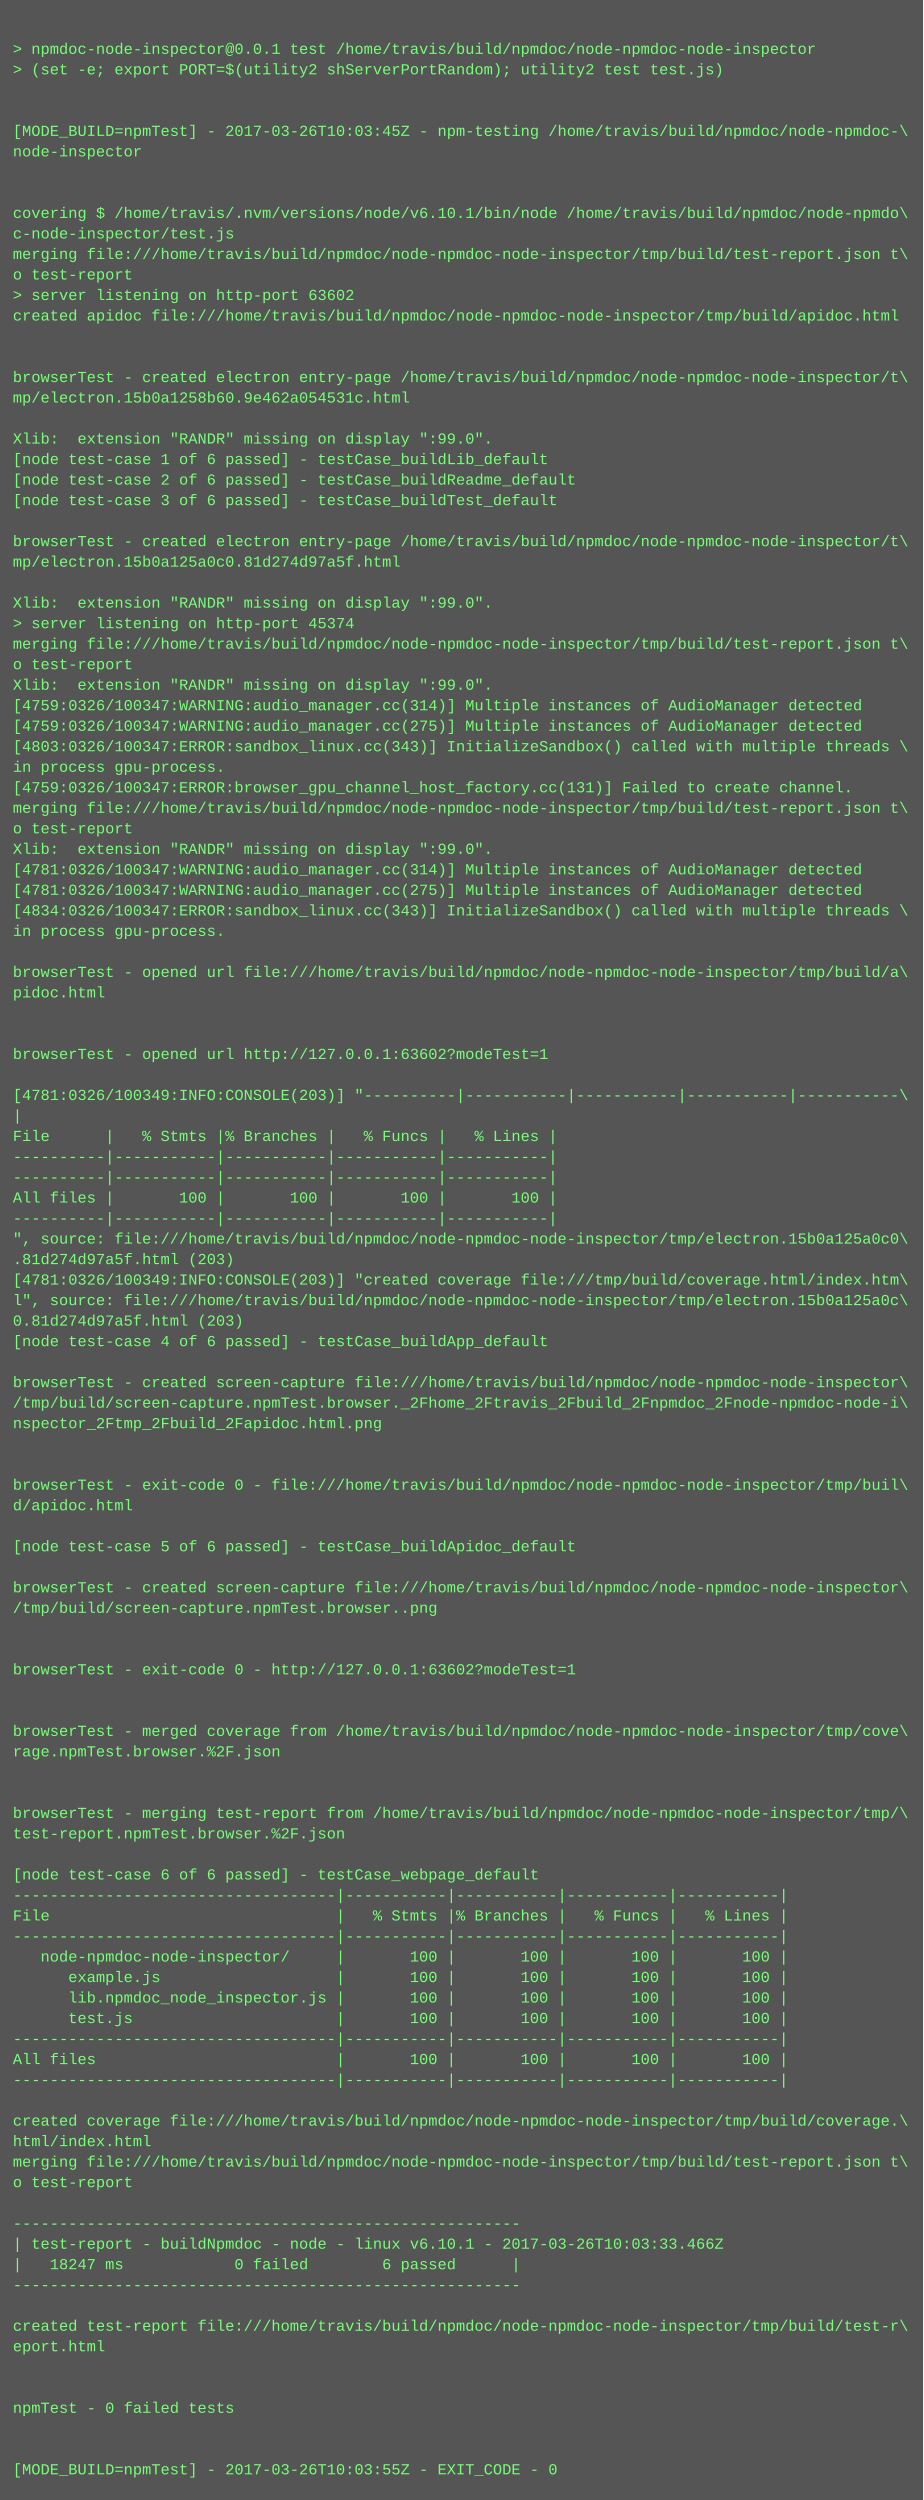
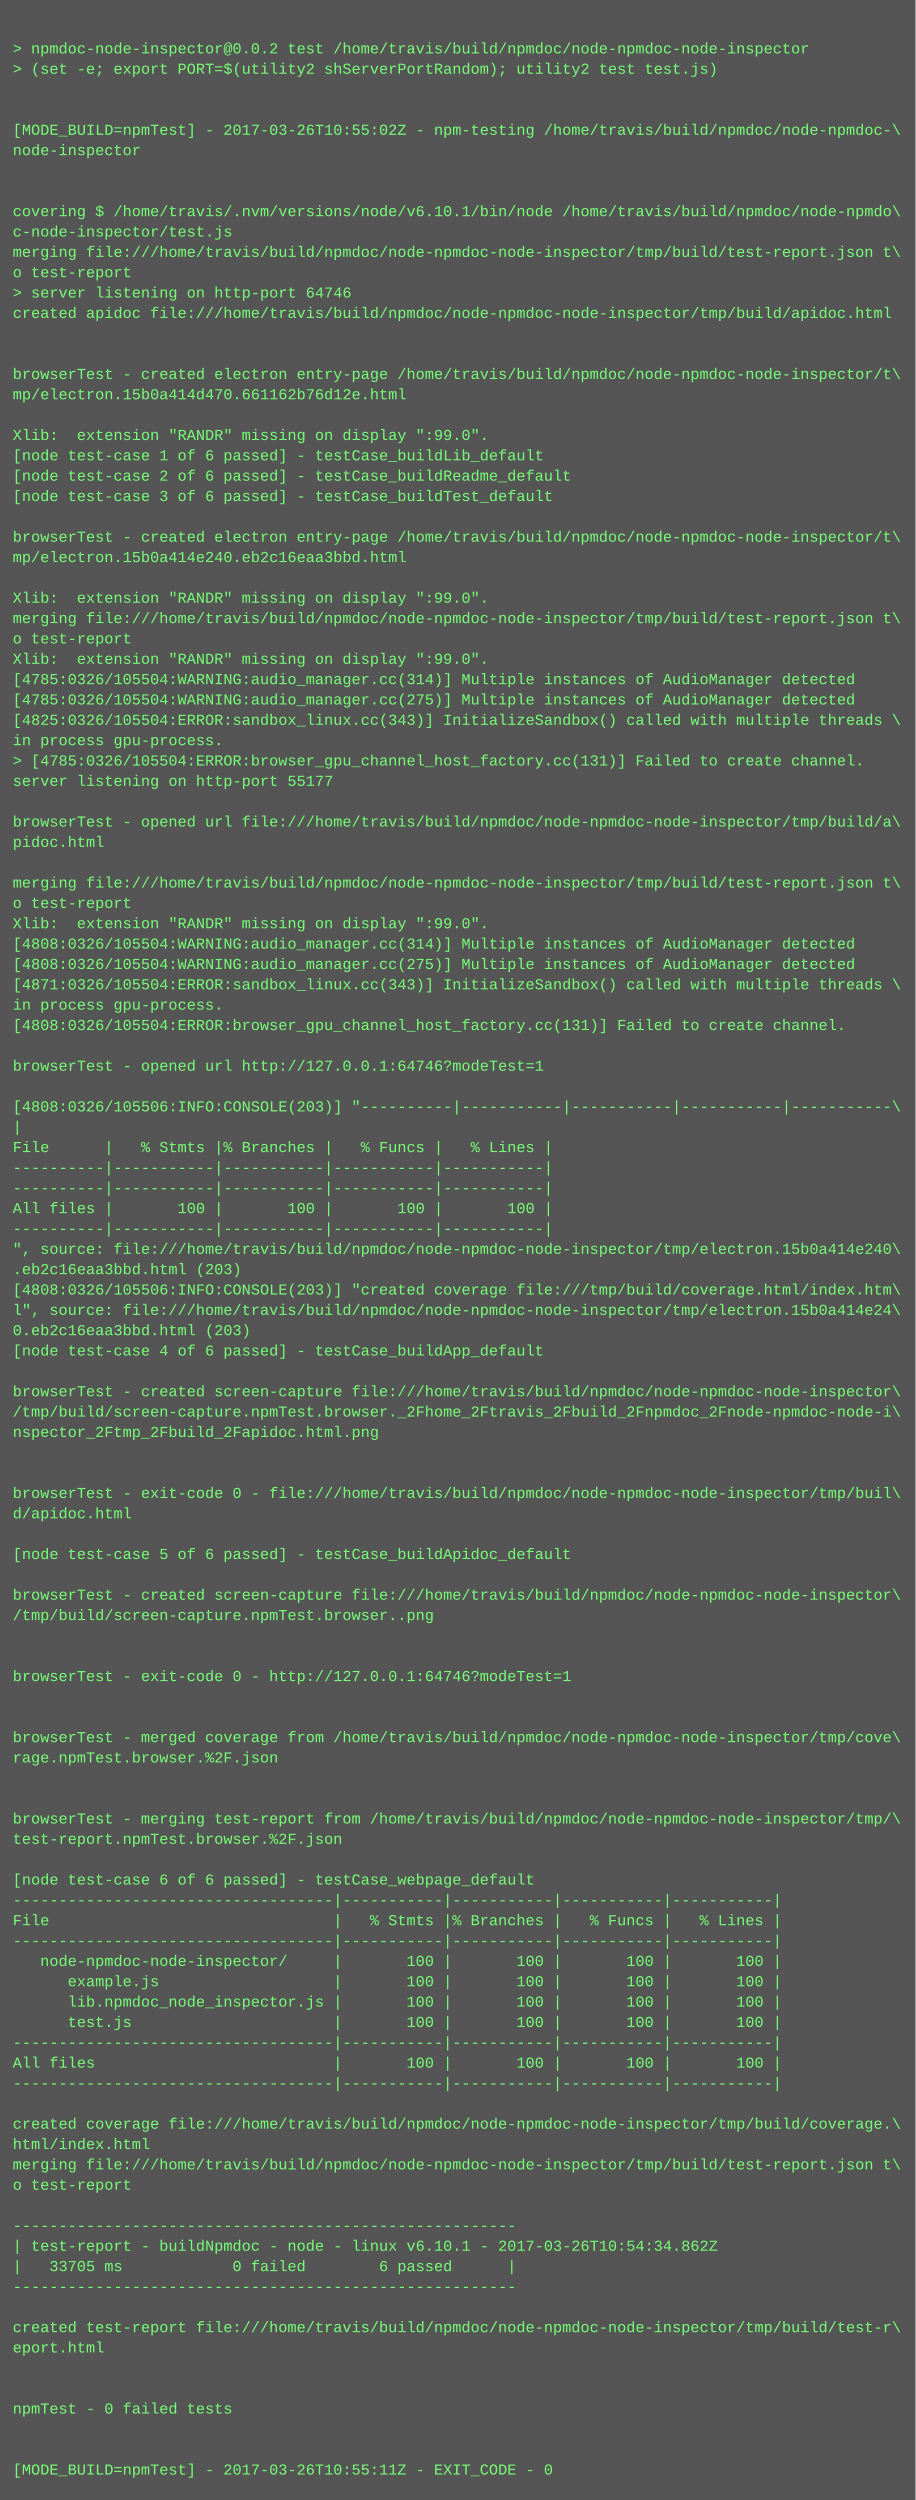
- <svg xmlns="http://www.w3.org/2000/svg" height="1950" width="720">
-   <rect height="1950" fill="#555" width="720" />
+ <svg xmlns="http://www.w3.org/2000/svg" height="1966" width="720">
+   <rect height="1966" fill="#555" width="720" />
  <text fill="#7f7" font-family="Courier New" font-size="12" xml:space="preserve">
    <tspan x="10" y="26" />
-     <tspan x="10" y="42">&gt; npmdoc-node-inspector@0.0.1 test /home/travis/build/npmdoc/node-npmdoc-node-inspector</tspan>
+     <tspan x="10" y="42">&gt; npmdoc-node-inspector@0.0.2 test /home/travis/build/npmdoc/node-npmdoc-node-inspector</tspan>
    <tspan x="10" y="58">&gt; (set -e; export PORT=$(utility2 shServerPortRandom); utility2 test test.js)</tspan>
    <tspan x="10" y="74" />
    <tspan x="10" y="90" />
-     <tspan x="10" y="106">[MODE_BUILD=npmTest] - 2017-03-26T10:03:45Z - npm-testing /home/travis/build/npmdoc/node-npmdoc-\</tspan>
+     <tspan x="10" y="106">[MODE_BUILD=npmTest] - 2017-03-26T10:55:02Z - npm-testing /home/travis/build/npmdoc/node-npmdoc-\</tspan>
    <tspan x="10" y="122">node-inspector</tspan>
    <tspan x="10" y="138" />
    <tspan x="10" y="154" />
    <tspan x="10" y="170">covering $ /home/travis/.nvm/versions/node/v6.10.1/bin/node /home/travis/build/npmdoc/node-npmdo\</tspan>
    <tspan x="10" y="186">c-node-inspector/test.js</tspan>
    <tspan x="10" y="202">merging file:///home/travis/build/npmdoc/node-npmdoc-node-inspector/tmp/build/test-report.json t\</tspan>
    <tspan x="10" y="218">o test-report</tspan>
-     <tspan x="10" y="234">&gt; server listening on http-port 63602</tspan>
+     <tspan x="10" y="234">&gt; server listening on http-port 64746</tspan>
    <tspan x="10" y="250">created apidoc file:///home/travis/build/npmdoc/node-npmdoc-node-inspector/tmp/build/apidoc.html</tspan>
    <tspan x="10" y="266" />
    <tspan x="10" y="282" />
    <tspan x="10" y="298">browserTest - created electron entry-page /home/travis/build/npmdoc/node-npmdoc-node-inspector/t\</tspan>
-     <tspan x="10" y="314">mp/electron.15b0a1258b60.9e462a054531c.html</tspan>
+     <tspan x="10" y="314">mp/electron.15b0a414d470.661162b76d12e.html</tspan>
    <tspan x="10" y="330" />
    <tspan x="10" y="346">Xlib:  extension "RANDR" missing on display ":99.0".</tspan>
    <tspan x="10" y="362">[node test-case 1 of 6 passed] - testCase_buildLib_default</tspan>
    <tspan x="10" y="378">[node test-case 2 of 6 passed] - testCase_buildReadme_default</tspan>
    <tspan x="10" y="394">[node test-case 3 of 6 passed] - testCase_buildTest_default</tspan>
    <tspan x="10" y="410" />
    <tspan x="10" y="426">browserTest - created electron entry-page /home/travis/build/npmdoc/node-npmdoc-node-inspector/t\</tspan>
-     <tspan x="10" y="442">mp/electron.15b0a125a0c0.81d274d97a5f.html</tspan>
+     <tspan x="10" y="442">mp/electron.15b0a414e240.eb2c16eaa3bbd.html</tspan>
    <tspan x="10" y="458" />
    <tspan x="10" y="474">Xlib:  extension "RANDR" missing on display ":99.0".</tspan>
-     <tspan x="10" y="490">&gt; server listening on http-port 45374</tspan>
-     <tspan x="10" y="506">merging file:///home/travis/build/npmdoc/node-npmdoc-node-inspector/tmp/build/test-report.json t\</tspan>
-     <tspan x="10" y="522">o test-report</tspan>
-     <tspan x="10" y="538">Xlib:  extension "RANDR" missing on display ":99.0".</tspan>
-     <tspan x="10" y="554">[4759:0326/100347:WARNING:audio_manager.cc(314)] Multiple instances of AudioManager detected</tspan>
-     <tspan x="10" y="570">[4759:0326/100347:WARNING:audio_manager.cc(275)] Multiple instances of AudioManager detected</tspan>
-     <tspan x="10" y="586">[4803:0326/100347:ERROR:sandbox_linux.cc(343)] InitializeSandbox() called with multiple threads \</tspan>
-     <tspan x="10" y="602">in process gpu-process. </tspan>
-     <tspan x="10" y="618">[4759:0326/100347:ERROR:browser_gpu_channel_host_factory.cc(131)] Failed to create channel.</tspan>
-     <tspan x="10" y="634">merging file:///home/travis/build/npmdoc/node-npmdoc-node-inspector/tmp/build/test-report.json t\</tspan>
-     <tspan x="10" y="650">o test-report</tspan>
-     <tspan x="10" y="666">Xlib:  extension "RANDR" missing on display ":99.0".</tspan>
-     <tspan x="10" y="682">[4781:0326/100347:WARNING:audio_manager.cc(314)] Multiple instances of AudioManager detected</tspan>
-     <tspan x="10" y="698">[4781:0326/100347:WARNING:audio_manager.cc(275)] Multiple instances of AudioManager detected</tspan>
-     <tspan x="10" y="714">[4834:0326/100347:ERROR:sandbox_linux.cc(343)] InitializeSandbox() called with multiple threads \</tspan>
-     <tspan x="10" y="730">in process gpu-process. </tspan>
-     <tspan x="10" y="746" />
-     <tspan x="10" y="762">browserTest - opened url file:///home/travis/build/npmdoc/node-npmdoc-node-inspector/tmp/build/a\</tspan>
-     <tspan x="10" y="778">pidoc.html</tspan>
-     <tspan x="10" y="794" />
-     <tspan x="10" y="810" />
-     <tspan x="10" y="826">browserTest - opened url http://127.0.0.1:63602?modeTest=1</tspan>
-     <tspan x="10" y="842" />
-     <tspan x="10" y="858">[4781:0326/100349:INFO:CONSOLE(203)] "----------|-----------|-----------|-----------|-----------\</tspan>
-     <tspan x="10" y="874">|</tspan>
-     <tspan x="10" y="890">File      |   % Stmts |% Branches |   % Funcs |   % Lines |</tspan>
-     <tspan x="10" y="906">----------|-----------|-----------|-----------|-----------|</tspan>
+     <tspan x="10" y="490">merging file:///home/travis/build/npmdoc/node-npmdoc-node-inspector/tmp/build/test-report.json t\</tspan>
+     <tspan x="10" y="506">o test-report</tspan>
+     <tspan x="10" y="522">Xlib:  extension "RANDR" missing on display ":99.0".</tspan>
+     <tspan x="10" y="538">[4785:0326/105504:WARNING:audio_manager.cc(314)] Multiple instances of AudioManager detected</tspan>
+     <tspan x="10" y="554">[4785:0326/105504:WARNING:audio_manager.cc(275)] Multiple instances of AudioManager detected</tspan>
+     <tspan x="10" y="570">[4825:0326/105504:ERROR:sandbox_linux.cc(343)] InitializeSandbox() called with multiple threads \</tspan>
+     <tspan x="10" y="586">in process gpu-process. </tspan>
+     <tspan x="10" y="602">&gt; [4785:0326/105504:ERROR:browser_gpu_channel_host_factory.cc(131)] Failed to create channel.</tspan>
+     <tspan x="10" y="618">server listening on http-port 55177</tspan>
+     <tspan x="10" y="634" />
+     <tspan x="10" y="650">browserTest - opened url file:///home/travis/build/npmdoc/node-npmdoc-node-inspector/tmp/build/a\</tspan>
+     <tspan x="10" y="666">pidoc.html</tspan>
+     <tspan x="10" y="682" />
+     <tspan x="10" y="698">merging file:///home/travis/build/npmdoc/node-npmdoc-node-inspector/tmp/build/test-report.json t\</tspan>
+     <tspan x="10" y="714">o test-report</tspan>
+     <tspan x="10" y="730">Xlib:  extension "RANDR" missing on display ":99.0".</tspan>
+     <tspan x="10" y="746">[4808:0326/105504:WARNING:audio_manager.cc(314)] Multiple instances of AudioManager detected</tspan>
+     <tspan x="10" y="762">[4808:0326/105504:WARNING:audio_manager.cc(275)] Multiple instances of AudioManager detected</tspan>
+     <tspan x="10" y="778">[4871:0326/105504:ERROR:sandbox_linux.cc(343)] InitializeSandbox() called with multiple threads \</tspan>
+     <tspan x="10" y="794">in process gpu-process. </tspan>
+     <tspan x="10" y="810">[4808:0326/105504:ERROR:browser_gpu_channel_host_factory.cc(131)] Failed to create channel.</tspan>
+     <tspan x="10" y="826" />
+     <tspan x="10" y="842">browserTest - opened url http://127.0.0.1:64746?modeTest=1</tspan>
+     <tspan x="10" y="858" />
+     <tspan x="10" y="874">[4808:0326/105506:INFO:CONSOLE(203)] "----------|-----------|-----------|-----------|-----------\</tspan>
+     <tspan x="10" y="890">|</tspan>
+     <tspan x="10" y="906">File      |   % Stmts |% Branches |   % Funcs |   % Lines |</tspan>
    <tspan x="10" y="922">----------|-----------|-----------|-----------|-----------|</tspan>
-     <tspan x="10" y="938">All files |       100 |       100 |       100 |       100 |</tspan>
-     <tspan x="10" y="954">----------|-----------|-----------|-----------|-----------|</tspan>
-     <tspan x="10" y="970">", source: file:///home/travis/build/npmdoc/node-npmdoc-node-inspector/tmp/electron.15b0a125a0c0\</tspan>
-     <tspan x="10" y="986">.81d274d97a5f.html (203)</tspan>
-     <tspan x="10" y="1002">[4781:0326/100349:INFO:CONSOLE(203)] "created coverage file:///tmp/build/coverage.html/index.htm\</tspan>
-     <tspan x="10" y="1018">l", source: file:///home/travis/build/npmdoc/node-npmdoc-node-inspector/tmp/electron.15b0a125a0c\</tspan>
-     <tspan x="10" y="1034">0.81d274d97a5f.html (203)</tspan>
-     <tspan x="10" y="1050">[node test-case 4 of 6 passed] - testCase_buildApp_default</tspan>
-     <tspan x="10" y="1066" />
-     <tspan x="10" y="1082">browserTest - created screen-capture file:///home/travis/build/npmdoc/node-npmdoc-node-inspector\</tspan>
-     <tspan x="10" y="1098">/tmp/build/screen-capture.npmTest.browser._2Fhome_2Ftravis_2Fbuild_2Fnpmdoc_2Fnode-npmdoc-node-i\</tspan>
-     <tspan x="10" y="1114">nspector_2Ftmp_2Fbuild_2Fapidoc.html.png</tspan>
-     <tspan x="10" y="1130" />
+     <tspan x="10" y="938">----------|-----------|-----------|-----------|-----------|</tspan>
+     <tspan x="10" y="954">All files |       100 |       100 |       100 |       100 |</tspan>
+     <tspan x="10" y="970">----------|-----------|-----------|-----------|-----------|</tspan>
+     <tspan x="10" y="986">", source: file:///home/travis/build/npmdoc/node-npmdoc-node-inspector/tmp/electron.15b0a414e240\</tspan>
+     <tspan x="10" y="1002">.eb2c16eaa3bbd.html (203)</tspan>
+     <tspan x="10" y="1018">[4808:0326/105506:INFO:CONSOLE(203)] "created coverage file:///tmp/build/coverage.html/index.htm\</tspan>
+     <tspan x="10" y="1034">l", source: file:///home/travis/build/npmdoc/node-npmdoc-node-inspector/tmp/electron.15b0a414e24\</tspan>
+     <tspan x="10" y="1050">0.eb2c16eaa3bbd.html (203)</tspan>
+     <tspan x="10" y="1066">[node test-case 4 of 6 passed] - testCase_buildApp_default</tspan>
+     <tspan x="10" y="1082" />
+     <tspan x="10" y="1098">browserTest - created screen-capture file:///home/travis/build/npmdoc/node-npmdoc-node-inspector\</tspan>
+     <tspan x="10" y="1114">/tmp/build/screen-capture.npmTest.browser._2Fhome_2Ftravis_2Fbuild_2Fnpmdoc_2Fnode-npmdoc-node-i\</tspan>
+     <tspan x="10" y="1130">nspector_2Ftmp_2Fbuild_2Fapidoc.html.png</tspan>
    <tspan x="10" y="1146" />
-     <tspan x="10" y="1162">browserTest - exit-code 0 - file:///home/travis/build/npmdoc/node-npmdoc-node-inspector/tmp/buil\</tspan>
-     <tspan x="10" y="1178">d/apidoc.html</tspan>
-     <tspan x="10" y="1194" />
-     <tspan x="10" y="1210">[node test-case 5 of 6 passed] - testCase_buildApidoc_default</tspan>
-     <tspan x="10" y="1226" />
-     <tspan x="10" y="1242">browserTest - created screen-capture file:///home/travis/build/npmdoc/node-npmdoc-node-inspector\</tspan>
-     <tspan x="10" y="1258">/tmp/build/screen-capture.npmTest.browser..png</tspan>
-     <tspan x="10" y="1274" />
+     <tspan x="10" y="1162" />
+     <tspan x="10" y="1178">browserTest - exit-code 0 - file:///home/travis/build/npmdoc/node-npmdoc-node-inspector/tmp/buil\</tspan>
+     <tspan x="10" y="1194">d/apidoc.html</tspan>
+     <tspan x="10" y="1210" />
+     <tspan x="10" y="1226">[node test-case 5 of 6 passed] - testCase_buildApidoc_default</tspan>
+     <tspan x="10" y="1242" />
+     <tspan x="10" y="1258">browserTest - created screen-capture file:///home/travis/build/npmdoc/node-npmdoc-node-inspector\</tspan>
+     <tspan x="10" y="1274">/tmp/build/screen-capture.npmTest.browser..png</tspan>
    <tspan x="10" y="1290" />
-     <tspan x="10" y="1306">browserTest - exit-code 0 - http://127.0.0.1:63602?modeTest=1</tspan>
-     <tspan x="10" y="1322" />
+     <tspan x="10" y="1306" />
+     <tspan x="10" y="1322">browserTest - exit-code 0 - http://127.0.0.1:64746?modeTest=1</tspan>
    <tspan x="10" y="1338" />
-     <tspan x="10" y="1354">browserTest - merged coverage from /home/travis/build/npmdoc/node-npmdoc-node-inspector/tmp/cove\</tspan>
-     <tspan x="10" y="1370">rage.npmTest.browser.%2F.json</tspan>
-     <tspan x="10" y="1386" />
+     <tspan x="10" y="1354" />
+     <tspan x="10" y="1370">browserTest - merged coverage from /home/travis/build/npmdoc/node-npmdoc-node-inspector/tmp/cove\</tspan>
+     <tspan x="10" y="1386">rage.npmTest.browser.%2F.json</tspan>
    <tspan x="10" y="1402" />
-     <tspan x="10" y="1418">browserTest - merging test-report from /home/travis/build/npmdoc/node-npmdoc-node-inspector/tmp/\</tspan>
-     <tspan x="10" y="1434">test-report.npmTest.browser.%2F.json</tspan>
-     <tspan x="10" y="1450" />
-     <tspan x="10" y="1466">[node test-case 6 of 6 passed] - testCase_webpage_default</tspan>
-     <tspan x="10" y="1482">-----------------------------------|-----------|-----------|-----------|-----------|</tspan>
-     <tspan x="10" y="1498">File                               |   % Stmts |% Branches |   % Funcs |   % Lines |</tspan>
-     <tspan x="10" y="1514">-----------------------------------|-----------|-----------|-----------|-----------|</tspan>
-     <tspan x="10" y="1530">   node-npmdoc-node-inspector/     |       100 |       100 |       100 |       100 |</tspan>
-     <tspan x="10" y="1546">      example.js                   |       100 |       100 |       100 |       100 |</tspan>
-     <tspan x="10" y="1562">      lib.npmdoc_node_inspector.js |       100 |       100 |       100 |       100 |</tspan>
-     <tspan x="10" y="1578">      test.js                      |       100 |       100 |       100 |       100 |</tspan>
-     <tspan x="10" y="1594">-----------------------------------|-----------|-----------|-----------|-----------|</tspan>
-     <tspan x="10" y="1610">All files                          |       100 |       100 |       100 |       100 |</tspan>
-     <tspan x="10" y="1626">-----------------------------------|-----------|-----------|-----------|-----------|</tspan>
-     <tspan x="10" y="1642" />
-     <tspan x="10" y="1658">created coverage file:///home/travis/build/npmdoc/node-npmdoc-node-inspector/tmp/build/coverage.\</tspan>
-     <tspan x="10" y="1674">html/index.html</tspan>
-     <tspan x="10" y="1690">merging file:///home/travis/build/npmdoc/node-npmdoc-node-inspector/tmp/build/test-report.json t\</tspan>
-     <tspan x="10" y="1706">o test-report</tspan>
-     <tspan x="10" y="1722" />
-     <tspan x="10" y="1738">-------------------------------------------------------</tspan>
-     <tspan x="10" y="1754">| test-report - buildNpmdoc - node - linux v6.10.1 - 2017-03-26T10:03:33.466Z</tspan>
-     <tspan x="10" y="1770">|   18247 ms            0 failed        6 passed      |</tspan>
-     <tspan x="10" y="1786">-------------------------------------------------------</tspan>
-     <tspan x="10" y="1802" />
-     <tspan x="10" y="1818">created test-report file:///home/travis/build/npmdoc/node-npmdoc-node-inspector/tmp/build/test-r\</tspan>
-     <tspan x="10" y="1834">eport.html</tspan>
-     <tspan x="10" y="1850" />
+     <tspan x="10" y="1418" />
+     <tspan x="10" y="1434">browserTest - merging test-report from /home/travis/build/npmdoc/node-npmdoc-node-inspector/tmp/\</tspan>
+     <tspan x="10" y="1450">test-report.npmTest.browser.%2F.json</tspan>
+     <tspan x="10" y="1466" />
+     <tspan x="10" y="1482">[node test-case 6 of 6 passed] - testCase_webpage_default</tspan>
+     <tspan x="10" y="1498">-----------------------------------|-----------|-----------|-----------|-----------|</tspan>
+     <tspan x="10" y="1514">File                               |   % Stmts |% Branches |   % Funcs |   % Lines |</tspan>
+     <tspan x="10" y="1530">-----------------------------------|-----------|-----------|-----------|-----------|</tspan>
+     <tspan x="10" y="1546">   node-npmdoc-node-inspector/     |       100 |       100 |       100 |       100 |</tspan>
+     <tspan x="10" y="1562">      example.js                   |       100 |       100 |       100 |       100 |</tspan>
+     <tspan x="10" y="1578">      lib.npmdoc_node_inspector.js |       100 |       100 |       100 |       100 |</tspan>
+     <tspan x="10" y="1594">      test.js                      |       100 |       100 |       100 |       100 |</tspan>
+     <tspan x="10" y="1610">-----------------------------------|-----------|-----------|-----------|-----------|</tspan>
+     <tspan x="10" y="1626">All files                          |       100 |       100 |       100 |       100 |</tspan>
+     <tspan x="10" y="1642">-----------------------------------|-----------|-----------|-----------|-----------|</tspan>
+     <tspan x="10" y="1658" />
+     <tspan x="10" y="1674">created coverage file:///home/travis/build/npmdoc/node-npmdoc-node-inspector/tmp/build/coverage.\</tspan>
+     <tspan x="10" y="1690">html/index.html</tspan>
+     <tspan x="10" y="1706">merging file:///home/travis/build/npmdoc/node-npmdoc-node-inspector/tmp/build/test-report.json t\</tspan>
+     <tspan x="10" y="1722">o test-report</tspan>
+     <tspan x="10" y="1738" />
+     <tspan x="10" y="1754">-------------------------------------------------------</tspan>
+     <tspan x="10" y="1770">| test-report - buildNpmdoc - node - linux v6.10.1 - 2017-03-26T10:54:34.862Z</tspan>
+     <tspan x="10" y="1786">|   33705 ms            0 failed        6 passed      |</tspan>
+     <tspan x="10" y="1802">-------------------------------------------------------</tspan>
+     <tspan x="10" y="1818" />
+     <tspan x="10" y="1834">created test-report file:///home/travis/build/npmdoc/node-npmdoc-node-inspector/tmp/build/test-r\</tspan>
+     <tspan x="10" y="1850">eport.html</tspan>
    <tspan x="10" y="1866" />
-     <tspan x="10" y="1882">npmTest - 0 failed tests</tspan>
-     <tspan x="10" y="1898" />
+     <tspan x="10" y="1882" />
+     <tspan x="10" y="1898">npmTest - 0 failed tests</tspan>
    <tspan x="10" y="1914" />
-     <tspan x="10" y="1930">[MODE_BUILD=npmTest] - 2017-03-26T10:03:55Z - EXIT_CODE - 0</tspan>
+     <tspan x="10" y="1930" />
+     <tspan x="10" y="1946">[MODE_BUILD=npmTest] - 2017-03-26T10:55:11Z - EXIT_CODE - 0</tspan>
  </text>
</svg>
